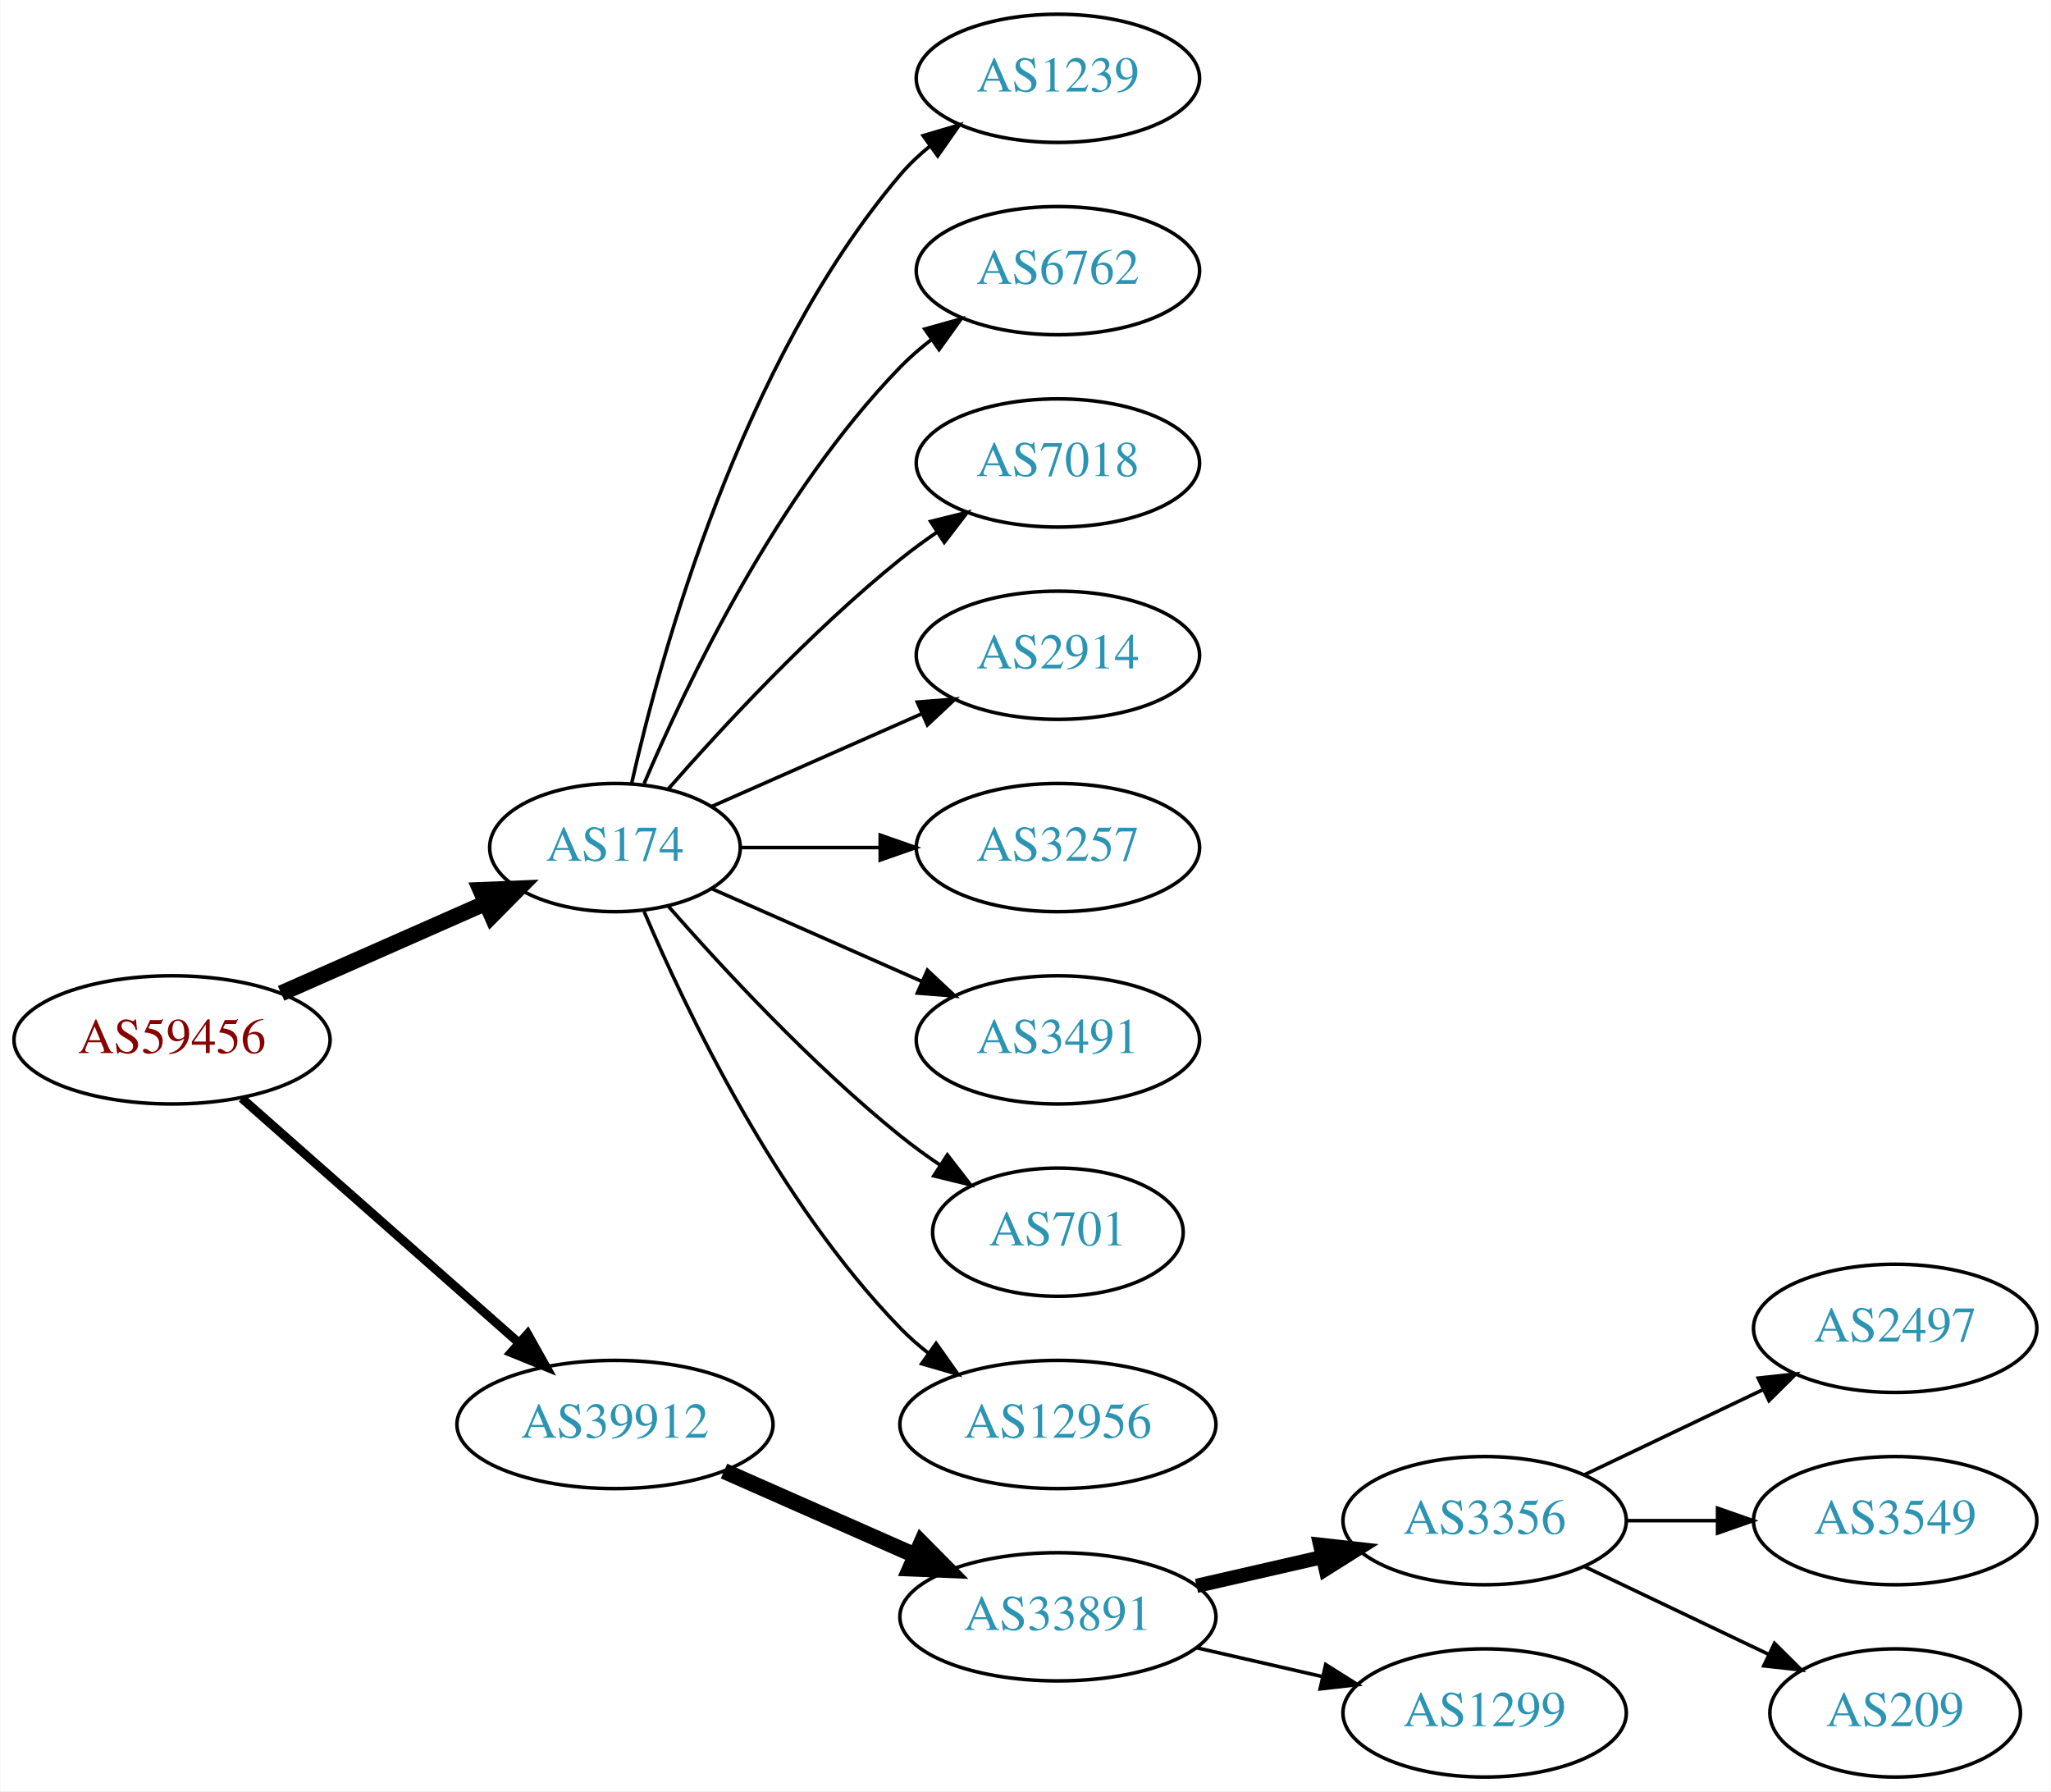
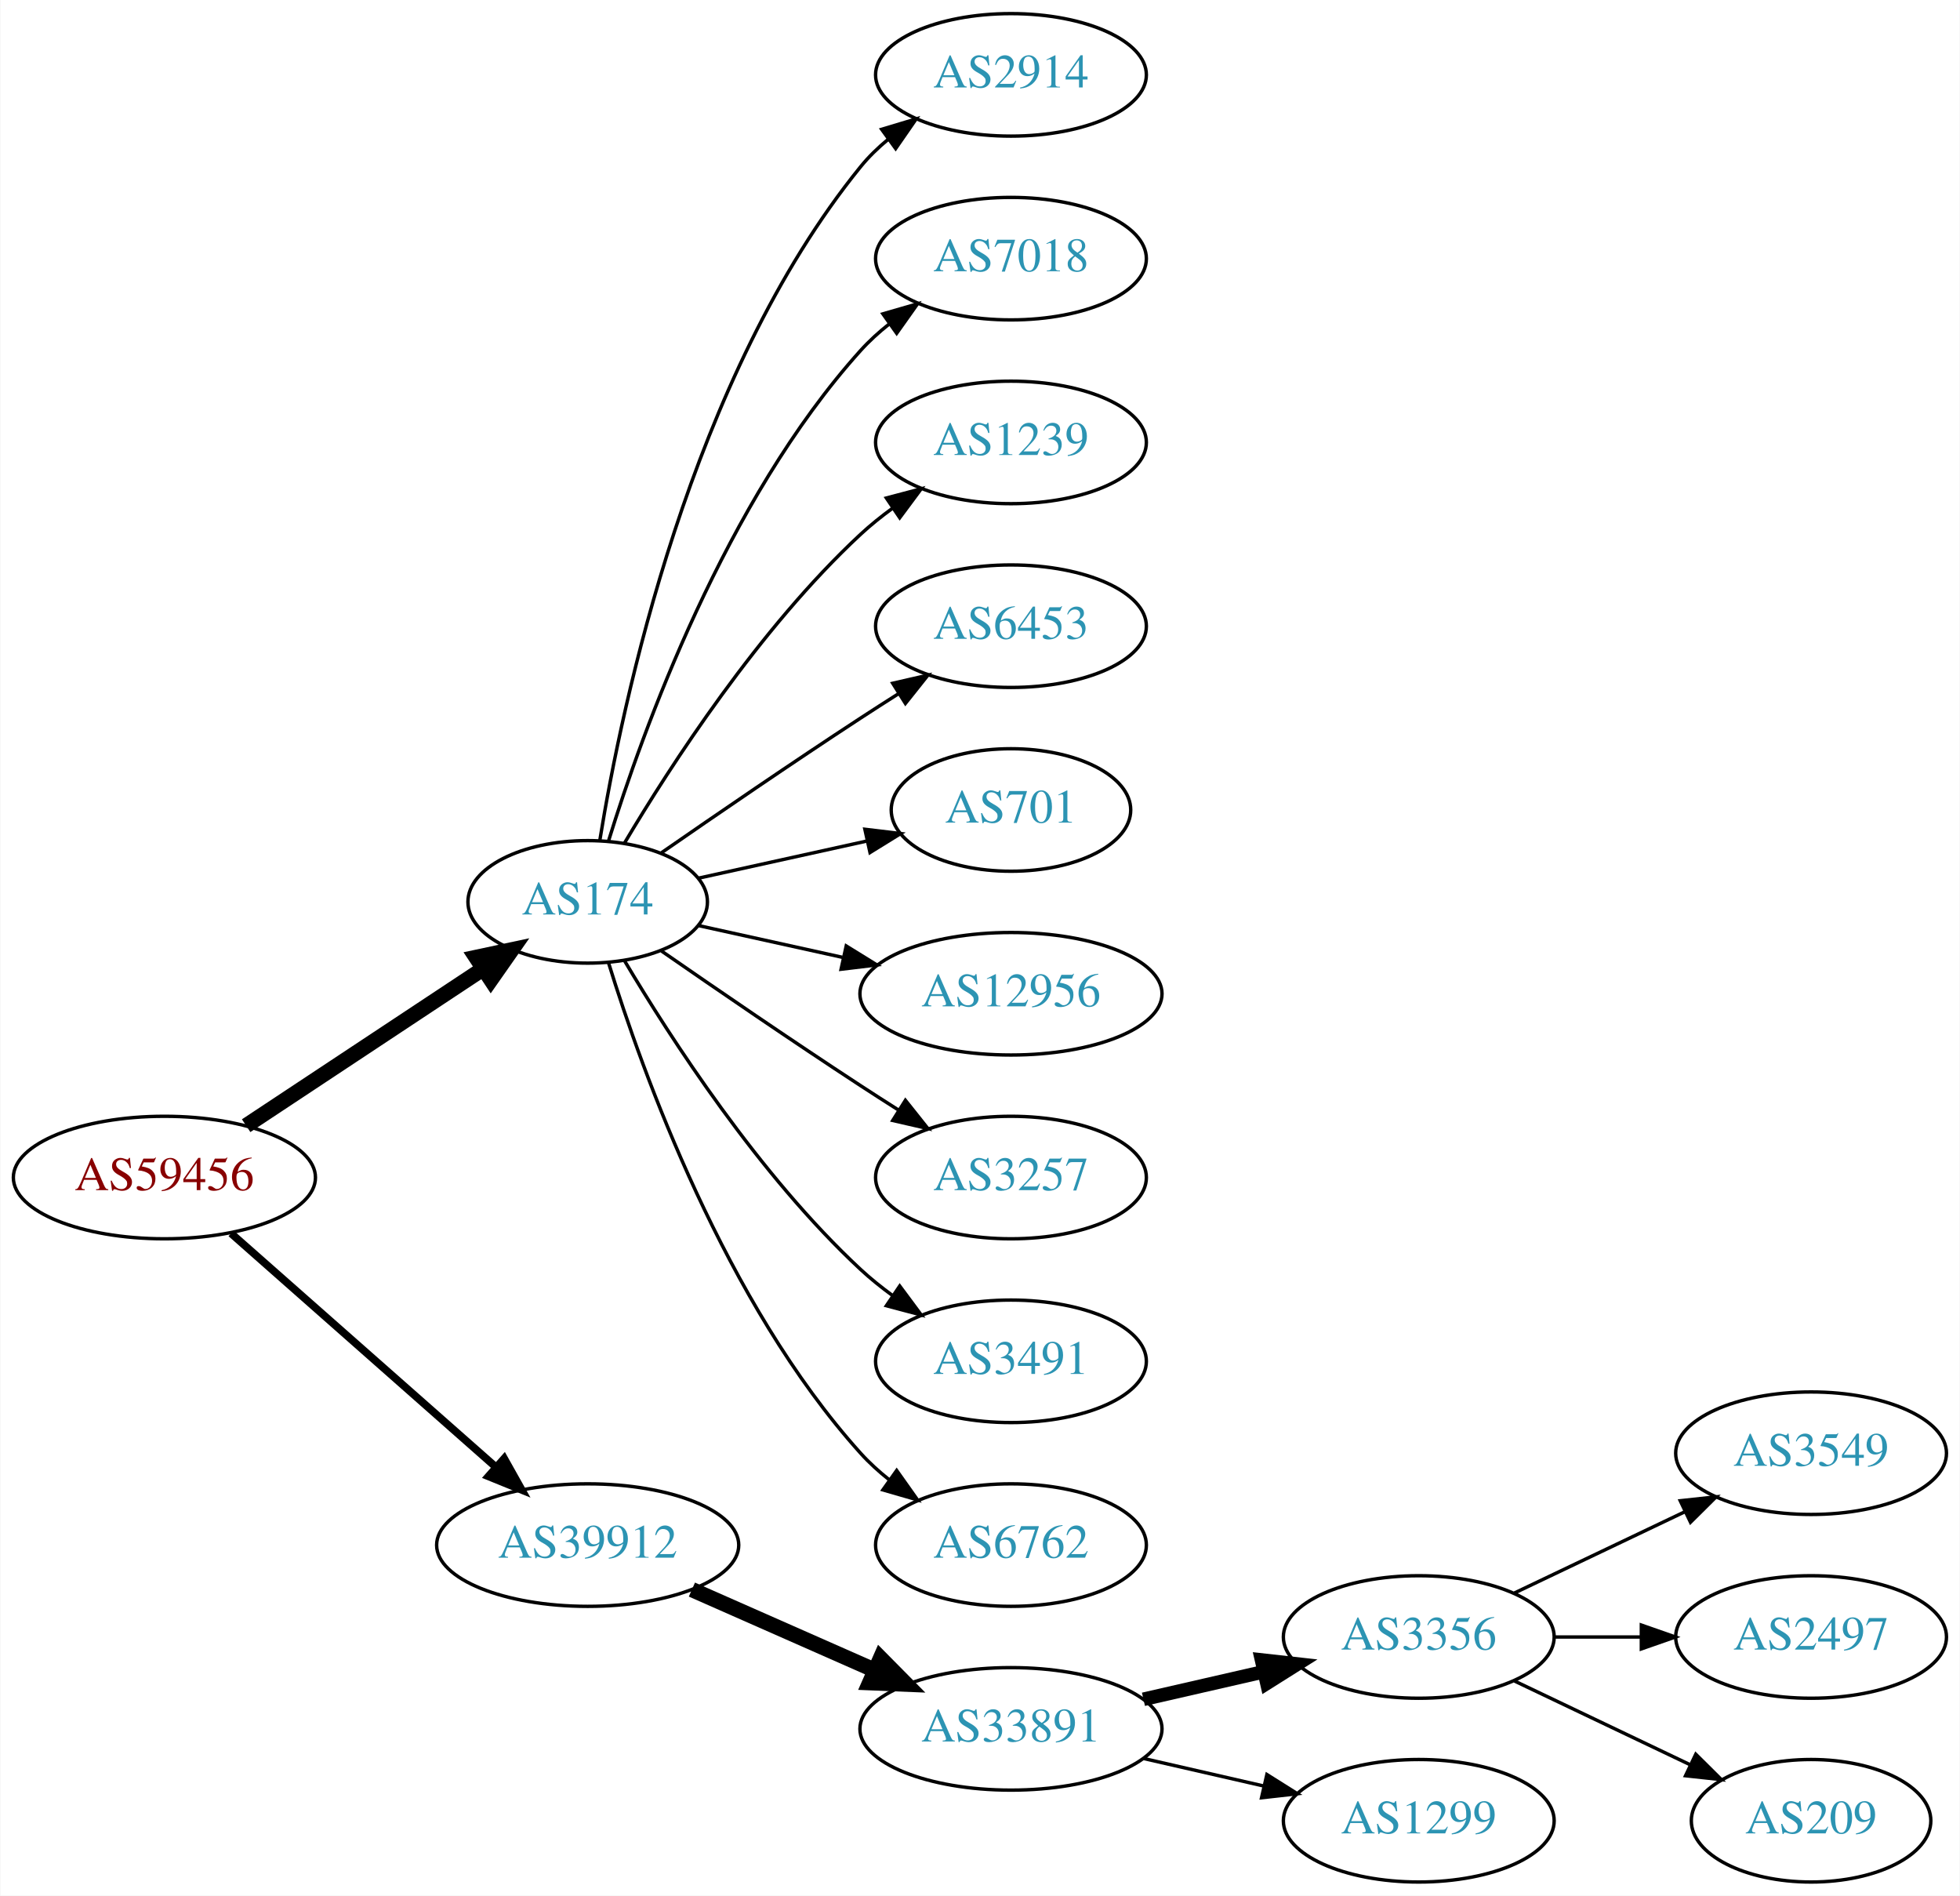
- <svg xmlns="http://www.w3.org/2000/svg" xmlns:xlink="http://www.w3.org/1999/xlink" width="576pt" height="503pt" viewBox="0.00 0.00 575.76 503.00">
-   <g id="graph0" class="graph" transform="scale(1 1) rotate(0) translate(4 499)">
-     <polygon fill="white" stroke="none" points="-4,4 -4,-499 571.762,-499 571.762,4 -4,4" />
+ <svg xmlns="http://www.w3.org/2000/svg" xmlns:xlink="http://www.w3.org/1999/xlink" width="576pt" height="557pt" viewBox="0.00 0.00 575.76 557.00">
+   <g id="graph0" class="graph" transform="scale(1 1) rotate(0) translate(4 553)">
+     <polygon fill="white" stroke="none" points="-4,4 -4,-553 571.762,-553 571.762,4 -4,4" />
    <g id="node1" class="node">
      <g id="a_node1">
        <a xlink:href="/asn/59456" xlink:title="AS59456 ~ Cloud-Brokers IT-Services GmbH [AT]">
          <ellipse fill="#ffffff" stroke="black" cx="44.196" cy="-207" rx="44.393" ry="18" />
          <text text-anchor="middle" x="44.196" y="-203.3" font-family="Times,serif" font-size="14.00" fill="#880000">AS59456</text>
        </a>
      </g>
    </g>
    <g id="node2" class="node">
      <g id="a_node2">
        <a xlink:href="/asn/174" xlink:title="AS174 ~ Cogent Communications [US]">
-           <ellipse fill="#ffffff" stroke="black" cx="168.588" cy="-261" rx="35.194" ry="18" />
-           <text text-anchor="middle" x="168.588" y="-257.3" font-family="Times,serif" font-size="14.00" fill="#2c94b3">AS174</text>
+           <ellipse fill="#ffffff" stroke="black" cx="168.588" cy="-288" rx="35.194" ry="18" />
+           <text text-anchor="middle" x="168.588" y="-284.3" font-family="Times,serif" font-size="14.00" fill="#2c94b3">AS174</text>
        </a>
      </g>
    </g>
    <g id="edge1" class="edge">
-       <path fill="none" stroke="black" stroke-width="4.5" d="M74.824,-220.072C92.095,-227.692 113.985,-237.35 132.164,-245.371" />
-       <polygon fill="black" stroke="black" stroke-width="4.5" points="130.819,-249.081 141.557,-249.515 133.997,-241.876 130.819,-249.081" />
+       <path fill="none" stroke="black" stroke-width="4.5" d="M68.217,-222.235C87.936,-235.286 116.46,-254.163 137.894,-268.348" />
+       <polygon fill="black" stroke="black" stroke-width="4.5" points="135.796,-271.681 146.308,-273.917 140.142,-265.114 135.796,-271.681" />
    </g>
    <g id="node3" class="node">
      <g id="a_node3">
        <a xlink:href="/asn/39912" xlink:title="AS39912 ~ oja.at GmbH [AT]">
          <ellipse fill="#ffffff" stroke="black" cx="168.588" cy="-99" rx="44.393" ry="18" />
          <text text-anchor="middle" x="168.588" y="-95.3" font-family="Times,serif" font-size="14.00" fill="#2c94b3">AS39912</text>
        </a>
      </g>
    </g>
    <g id="edge2" class="edge">
-       <path fill="none" stroke="black" stroke-width="2.5" d="M63.785,-190.597C84.482,-172.333 118.089,-142.678 141.434,-122.079" />
-       <polygon fill="black" stroke="black" stroke-width="2.5" points="144.043,-124.444 149.226,-115.203 139.412,-119.195 144.043,-124.444" />
+       <path fill="none" stroke="black" stroke-width="2.25" d="M63.785,-190.597C84.482,-172.333 118.089,-142.678 141.434,-122.079" />
+       <polygon fill="black" stroke="black" stroke-width="2.25" points="144.043,-124.444 149.226,-115.203 139.412,-119.195 144.043,-124.444" />
    </g>
    <g id="node4" class="node">
      <g id="a_node4">
-         <a xlink:href="/asn/1239" xlink:title="AS1239 ~ Sprint [US]">
-           <ellipse fill="#ffffff" stroke="black" cx="292.98" cy="-477" rx="39.794" ry="18" />
-           <text text-anchor="middle" x="292.98" y="-473.3" font-family="Times,serif" font-size="14.00" fill="#2c94b3">AS1239</text>
+         <a xlink:href="/asn/2914" xlink:title="AS2914 ~ NTT America, Inc. [US]">
+           <ellipse fill="#ffffff" stroke="black" cx="292.98" cy="-531" rx="39.794" ry="18" />
+           <text text-anchor="middle" x="292.98" y="-527.3" font-family="Times,serif" font-size="14.00" fill="#2c94b3">AS2914</text>
        </a>
      </g>
    </g>
    <g id="edge3" class="edge">
-       <path fill="none" stroke="black" d="M173.282,-279.075C181.422,-315.148 203.855,-397.14 248.784,-450 251.219,-452.864 254.035,-455.521 257.04,-457.961" />
-       <polygon fill="black" stroke="black" points="255.139,-460.905 265.3,-463.906 259.228,-455.224 255.139,-460.905" />
+       <path fill="none" stroke="black" d="M172.169,-306.178C178.624,-345.997 198.695,-442.286 248.784,-504 251.153,-506.918 253.926,-509.612 256.903,-512.075" />
+       <polygon fill="black" stroke="black" points="254.978,-515.003 265.125,-518.052 259.094,-509.341 254.978,-515.003" />
    </g>
    <g id="node5" class="node">
      <g id="a_node5">
-         <a xlink:href="/asn/6762" xlink:title="AS6762 ~ TELECOM ITALIA SPARKLE S.p.A. [IT]">
-           <ellipse fill="#ffffff" stroke="black" cx="292.98" cy="-423" rx="39.794" ry="18" />
-           <text text-anchor="middle" x="292.98" y="-419.3" font-family="Times,serif" font-size="14.00" fill="#2c94b3">AS6762</text>
+         <a xlink:href="/asn/7018" xlink:title="AS7018 ~ AT&amp;T Services, Inc. [US]">
+           <ellipse fill="#ffffff" stroke="black" cx="292.98" cy="-477" rx="39.794" ry="18" />
+           <text text-anchor="middle" x="292.98" y="-473.3" font-family="Times,serif" font-size="14.00" fill="#2c94b3">AS7018</text>
        </a>
      </g>
    </g>
    <g id="edge4" class="edge">
-       <path fill="none" stroke="black" d="M176.779,-278.975C188.546,-306.682 214.12,-360.348 248.784,-396 251.404,-398.695 254.345,-401.239 257.428,-403.608" />
-       <polygon fill="black" stroke="black" points="255.594,-406.597 265.796,-409.455 259.603,-400.859 255.594,-406.597" />
+       <path fill="none" stroke="black" d="M174.726,-305.94C184.629,-337.979 208.966,-405.812 248.784,-450 251.3,-452.792 254.172,-455.401 257.211,-457.812" />
+       <polygon fill="black" stroke="black" points="255.34,-460.776 265.519,-463.715 259.394,-455.07 255.34,-460.776" />
    </g>
    <g id="node6" class="node">
      <g id="a_node6">
-         <a xlink:href="/asn/7018" xlink:title="AS7018 ~ AT&amp;T Services, Inc. [US]">
-           <ellipse fill="#ffffff" stroke="black" cx="292.98" cy="-369" rx="39.794" ry="18" />
-           <text text-anchor="middle" x="292.98" y="-365.3" font-family="Times,serif" font-size="14.00" fill="#2c94b3">AS7018</text>
+         <a xlink:href="/asn/1239" xlink:title="AS1239 ~ Sprint [US]">
+           <ellipse fill="#ffffff" stroke="black" cx="292.98" cy="-423" rx="39.794" ry="18" />
+           <text text-anchor="middle" x="292.98" y="-419.3" font-family="Times,serif" font-size="14.00" fill="#2c94b3">AS1239</text>
        </a>
      </g>
    </g>
    <g id="edge5" class="edge">
-       <path fill="none" stroke="black" d="M183.462,-277.345C198.532,-294.559 223.81,-321.901 248.784,-342 252.04,-344.62 255.565,-347.192 259.149,-349.646" />
-       <polygon fill="black" stroke="black" points="257.237,-352.577 267.522,-355.121 261.068,-346.719 257.237,-352.577" />
+       <path fill="none" stroke="black" d="M179.401,-305.279C192.907,-328.011 218.967,-368.314 248.784,-396 251.691,-398.699 254.904,-401.28 258.228,-403.703" />
+       <polygon fill="black" stroke="black" points="256.363,-406.667 266.606,-409.375 260.287,-400.87 256.363,-406.667" />
    </g>
    <g id="node7" class="node">
      <g id="a_node7">
-         <a xlink:href="/asn/2914" xlink:title="AS2914 ~ NTT America, Inc. [US]">
-           <ellipse fill="#ffffff" stroke="black" cx="292.98" cy="-315" rx="39.794" ry="18" />
-           <text text-anchor="middle" x="292.98" y="-311.3" font-family="Times,serif" font-size="14.00" fill="#2c94b3">AS2914</text>
+         <a xlink:href="/asn/6453" xlink:title="AS6453 ~ TATA COMMUNICATIONS (AMERICA) INC [US]">
+           <ellipse fill="#ffffff" stroke="black" cx="292.98" cy="-369" rx="39.794" ry="18" />
+           <text text-anchor="middle" x="292.98" y="-365.3" font-family="Times,serif" font-size="14.00" fill="#2c94b3">AS6453</text>
        </a>
      </g>
    </g>
    <g id="edge6" class="edge">
-       <path fill="none" stroke="black" d="M195.844,-272.584C213.03,-280.167 235.743,-290.188 254.777,-298.586" />
-       <polygon fill="black" stroke="black" points="253.503,-301.849 264.065,-302.684 256.329,-295.445 253.503,-301.849" />
+       <path fill="none" stroke="black" d="M190.279,-302.44C206.17,-313.449 228.721,-328.897 248.784,-342 252.366,-344.339 256.137,-346.759 259.897,-349.144" />
+       <polygon fill="black" stroke="black" points="258.23,-352.231 268.558,-354.596 261.959,-346.307 258.23,-352.231" />
    </g>
    <g id="node8" class="node">
      <g id="a_node8">
-         <a xlink:href="/asn/3257" xlink:title="AS3257 ~ GTT [DE]">
-           <ellipse fill="#ffffff" stroke="black" cx="292.98" cy="-261" rx="39.794" ry="18" />
-           <text text-anchor="middle" x="292.98" y="-257.3" font-family="Times,serif" font-size="14.00" fill="#2c94b3">AS3257</text>
+         <a xlink:href="/asn/701" xlink:title="AS701 ~ UUNET [US]">
+           <ellipse fill="#ffffff" stroke="black" cx="292.98" cy="-315" rx="35.194" ry="18" />
+           <text text-anchor="middle" x="292.98" y="-311.3" font-family="Times,serif" font-size="14.00" fill="#2c94b3">AS701</text>
        </a>
      </g>
    </g>
    <g id="edge7" class="edge">
-       <path fill="none" stroke="black" d="M204.007,-261C216.058,-261 229.834,-261 242.852,-261" />
-       <polygon fill="black" stroke="black" points="243.081,-264.5 253.081,-261 243.081,-257.5 243.081,-264.5" />
+       <path fill="none" stroke="black" d="M201.107,-294.953C216.24,-298.292 234.568,-302.335 250.788,-305.913" />
+       <polygon fill="black" stroke="black" points="250.049,-309.334 260.568,-308.07 251.557,-302.498 250.049,-309.334" />
    </g>
    <g id="node9" class="node">
      <g id="a_node9">
-         <a xlink:href="/asn/3491" xlink:title="AS3491 ~ PCCW Global, Inc. [US]">
-           <ellipse fill="#ffffff" stroke="black" cx="292.98" cy="-207" rx="39.794" ry="18" />
-           <text text-anchor="middle" x="292.98" y="-203.3" font-family="Times,serif" font-size="14.00" fill="#2c94b3">AS3491</text>
+         <a xlink:href="/asn/12956" xlink:title="AS12956 ~ TELXIUS [ES]">
+           <ellipse fill="#ffffff" stroke="black" cx="292.98" cy="-261" rx="44.393" ry="18" />
+           <text text-anchor="middle" x="292.98" y="-257.3" font-family="Times,serif" font-size="14.00" fill="#2c94b3">AS12956</text>
        </a>
      </g>
    </g>
    <g id="edge8" class="edge">
-       <path fill="none" stroke="black" d="M195.844,-249.416C213.03,-241.833 235.743,-231.812 254.777,-223.414" />
-       <polygon fill="black" stroke="black" points="256.329,-226.555 264.065,-219.316 253.503,-220.151 256.329,-226.555" />
+       <path fill="none" stroke="black" d="M201.107,-281.047C213.988,-278.205 229.183,-274.853 243.424,-271.712" />
+       <polygon fill="black" stroke="black" points="244.566,-275.044 253.577,-269.472 243.058,-268.208 244.566,-275.044" />
    </g>
    <g id="node10" class="node">
      <g id="a_node10">
-         <a xlink:href="/asn/701" xlink:title="AS701 ~ UUNET [US]">
-           <ellipse fill="#ffffff" stroke="black" cx="292.98" cy="-153" rx="35.194" ry="18" />
-           <text text-anchor="middle" x="292.98" y="-149.3" font-family="Times,serif" font-size="14.00" fill="#2c94b3">AS701</text>
+         <a xlink:href="/asn/3257" xlink:title="AS3257 ~ GTT [DE]">
+           <ellipse fill="#ffffff" stroke="black" cx="292.98" cy="-207" rx="39.794" ry="18" />
+           <text text-anchor="middle" x="292.98" y="-203.3" font-family="Times,serif" font-size="14.00" fill="#2c94b3">AS3257</text>
        </a>
      </g>
    </g>
    <g id="edge9" class="edge">
-       <path fill="none" stroke="black" d="M183.462,-244.655C198.532,-227.441 223.81,-200.099 248.784,-180 252.289,-177.179 256.107,-174.413 259.975,-171.792" />
-       <polygon fill="black" stroke="black" points="261.933,-174.694 268.421,-166.318 258.126,-168.82 261.933,-174.694" />
+       <path fill="none" stroke="black" d="M190.279,-273.56C206.17,-262.551 228.721,-247.103 248.784,-234 252.366,-231.661 256.137,-229.241 259.897,-226.856" />
+       <polygon fill="black" stroke="black" points="261.959,-229.693 268.558,-221.404 258.23,-223.769 261.959,-229.693" />
    </g>
    <g id="node11" class="node">
      <g id="a_node11">
-         <a xlink:href="/asn/12956" xlink:title="AS12956 ~ TELXIUS [ES]">
-           <ellipse fill="#ffffff" stroke="black" cx="292.98" cy="-99" rx="44.393" ry="18" />
-           <text text-anchor="middle" x="292.98" y="-95.3" font-family="Times,serif" font-size="14.00" fill="#2c94b3">AS12956</text>
+         <a xlink:href="/asn/3491" xlink:title="AS3491 ~ PCCW Global, Inc. [US]">
+           <ellipse fill="#ffffff" stroke="black" cx="292.98" cy="-153" rx="39.794" ry="18" />
+           <text text-anchor="middle" x="292.98" y="-149.3" font-family="Times,serif" font-size="14.00" fill="#2c94b3">AS3491</text>
        </a>
      </g>
    </g>
    <g id="edge10" class="edge">
-       <path fill="none" stroke="black" d="M176.779,-243.025C188.546,-215.318 214.12,-161.652 248.784,-126 251.2,-123.515 253.889,-121.158 256.71,-118.949" />
-       <polygon fill="black" stroke="black" points="258.774,-121.775 264.894,-113.127 254.717,-116.071 258.774,-121.775" />
+       <path fill="none" stroke="black" d="M179.401,-270.721C192.907,-247.989 218.967,-207.686 248.784,-180 251.691,-177.301 254.904,-174.72 258.228,-172.297" />
+       <polygon fill="black" stroke="black" points="260.287,-175.13 266.606,-166.625 256.363,-169.333 260.287,-175.13" />
    </g>
    <g id="node12" class="node">
      <g id="a_node12">
+         <a xlink:href="/asn/6762" xlink:title="AS6762 ~ TELECOM ITALIA SPARKLE S.p.A. [IT]">
+           <ellipse fill="#ffffff" stroke="black" cx="292.98" cy="-99" rx="39.794" ry="18" />
+           <text text-anchor="middle" x="292.98" y="-95.3" font-family="Times,serif" font-size="14.00" fill="#2c94b3">AS6762</text>
+         </a>
+       </g>
+     </g>
+     <g id="edge11" class="edge">
+       <path fill="none" stroke="black" d="M174.726,-270.06C184.629,-238.021 208.966,-170.188 248.784,-126 251.3,-123.208 254.172,-120.599 257.211,-118.188" />
+       <polygon fill="black" stroke="black" points="259.394,-120.93 265.519,-112.285 255.34,-115.224 259.394,-120.93" />
+     </g>
+     <g id="node13" class="node">
+       <g id="a_node13">
        <a xlink:href="/asn/33891" xlink:title="AS33891 ~ CORE-BACKBONE GMBH GLOBAL NETWORK [DE]">
          <ellipse fill="#ffffff" stroke="black" cx="292.98" cy="-45" rx="44.393" ry="18" />
          <text text-anchor="middle" x="292.98" y="-41.3" font-family="Times,serif" font-size="14.00" fill="#2c94b3">AS33891</text>
        </a>
      </g>
    </g>
-     <g id="edge11" class="edge">
+     <g id="edge12" class="edge">
      <path fill="none" stroke="black" stroke-width="4.5" d="M199.216,-85.928C215.333,-78.817 235.473,-69.931 252.865,-62.258" />
      <polygon fill="black" stroke="black" stroke-width="4.5" points="254.642,-65.778 262.201,-58.139 251.463,-58.573 254.642,-65.778" />
    </g>
-     <g id="node13" class="node">
-       <g id="a_node13">
+     <g id="node14" class="node">
+       <g id="a_node14">
        <a xlink:href="/asn/3356" xlink:title="AS3356 ~ Level 3 Parent, LLC [US]">
          <ellipse fill="#ffffff" stroke="black" cx="412.823" cy="-72" rx="39.794" ry="18" />
          <text text-anchor="middle" x="412.823" y="-68.3" font-family="Times,serif" font-size="14.00" fill="#2c94b3">AS3356</text>
        </a>
      </g>
    </g>
-     <g id="edge12" class="edge">
+     <g id="edge13" class="edge">
      <path fill="none" stroke="black" stroke-width="4" d="M331.915,-53.692C343.156,-56.267 355.568,-59.111 367.192,-61.774" />
      <polygon fill="black" stroke="black" stroke-width="4" points="366.624,-65.235 377.153,-64.056 368.188,-58.411 366.624,-65.235" />
    </g>
-     <g id="node14" class="node">
-       <g id="a_node14">
+     <g id="node15" class="node">
+       <g id="a_node15">
        <a xlink:href="/asn/1299" xlink:title="AS1299 ~ Telia Carrier [EU]">
          <ellipse fill="#ffffff" stroke="black" cx="412.823" cy="-18" rx="39.794" ry="18" />
          <text text-anchor="middle" x="412.823" y="-14.3" font-family="Times,serif" font-size="14.00" fill="#2c94b3">AS1299</text>
        </a>
      </g>
    </g>
-     <g id="edge13" class="edge">
+     <g id="edge14" class="edge">
      <path fill="none" stroke="black" d="M331.915,-36.308C343.156,-33.733 355.568,-30.889 367.192,-28.226" />
      <polygon fill="black" stroke="black" points="368.188,-31.588 377.153,-25.944 366.624,-24.765 368.188,-31.588" />
-     </g>
-     <g id="node15" class="node">
-       <g id="a_node15">
-         <a xlink:href="/asn/2497" xlink:title="AS2497 ~ Internet Initiative Japan Inc. [JP]">
-           <ellipse fill="#ffffff" stroke="black" cx="528.116" cy="-126" rx="39.794" ry="18" />
-           <text text-anchor="middle" x="528.116" y="-122.3" font-family="Times,serif" font-size="14.00" fill="#2c94b3">AS2497</text>
-         </a>
-       </g>
-     </g>
-     <g id="edge14" class="edge">
-       <path fill="none" stroke="black" d="M440.959,-84.934C455.953,-92.081 474.774,-101.052 490.998,-108.785" />
-       <polygon fill="black" stroke="black" points="489.668,-112.028 500.201,-113.171 492.68,-105.709 489.668,-112.028" />
    </g>
    <g id="node16" class="node">
      <g id="a_node16">
        <a xlink:href="/asn/3549" xlink:title="AS3549 ~ Level 3 Parent, LLC [US]">
+           <ellipse fill="#ffffff" stroke="black" cx="528.116" cy="-126" rx="39.794" ry="18" />
+           <text text-anchor="middle" x="528.116" y="-122.3" font-family="Times,serif" font-size="14.00" fill="#2c94b3">AS3549</text>
+         </a>
+       </g>
+     </g>
+     <g id="edge15" class="edge">
+       <path fill="none" stroke="black" d="M440.959,-84.934C455.953,-92.081 474.774,-101.052 490.998,-108.785" />
+       <polygon fill="black" stroke="black" points="489.668,-112.028 500.201,-113.171 492.68,-105.709 489.668,-112.028" />
+     </g>
+     <g id="node17" class="node">
+       <g id="a_node17">
+         <a xlink:href="/asn/2497" xlink:title="AS2497 ~ Internet Initiative Japan Inc. [JP]">
          <ellipse fill="#ffffff" stroke="black" cx="528.116" cy="-72" rx="39.794" ry="18" />
-           <text text-anchor="middle" x="528.116" y="-68.3" font-family="Times,serif" font-size="14.00" fill="#2c94b3">AS3549</text>
-         </a>
-       </g>
-     </g>
-     <g id="edge15" class="edge">
+           <text text-anchor="middle" x="528.116" y="-68.3" font-family="Times,serif" font-size="14.00" fill="#2c94b3">AS2497</text>
+         </a>
+       </g>
+     </g>
+     <g id="edge16" class="edge">
      <path fill="none" stroke="black" d="M452.495,-72C460.698,-72 469.462,-72 477.994,-72" />
      <polygon fill="black" stroke="black" points="478.233,-75.5 488.233,-72 478.233,-68.5 478.233,-75.5" />
    </g>
-     <g id="node17" class="node">
-       <g id="a_node17">
+     <g id="node18" class="node">
+       <g id="a_node18">
        <a xlink:href="/asn/209" xlink:title="AS209 ~ CenturyLink Communications, LLC [US]">
          <ellipse fill="#ffffff" stroke="black" cx="528.116" cy="-18" rx="35.194" ry="18" />
          <text text-anchor="middle" x="528.116" y="-14.3" font-family="Times,serif" font-size="14.00" fill="#2c94b3">AS209</text>
        </a>
      </g>
    </g>
-     <g id="edge16" class="edge">
+     <g id="edge17" class="edge">
      <path fill="none" stroke="black" d="M440.959,-59.066C456.391,-51.71 475.877,-42.423 492.412,-34.541" />
      <polygon fill="black" stroke="black" points="494.232,-37.551 501.754,-30.089 491.221,-31.232 494.232,-37.551" />
    </g>
  </g>
</svg>
